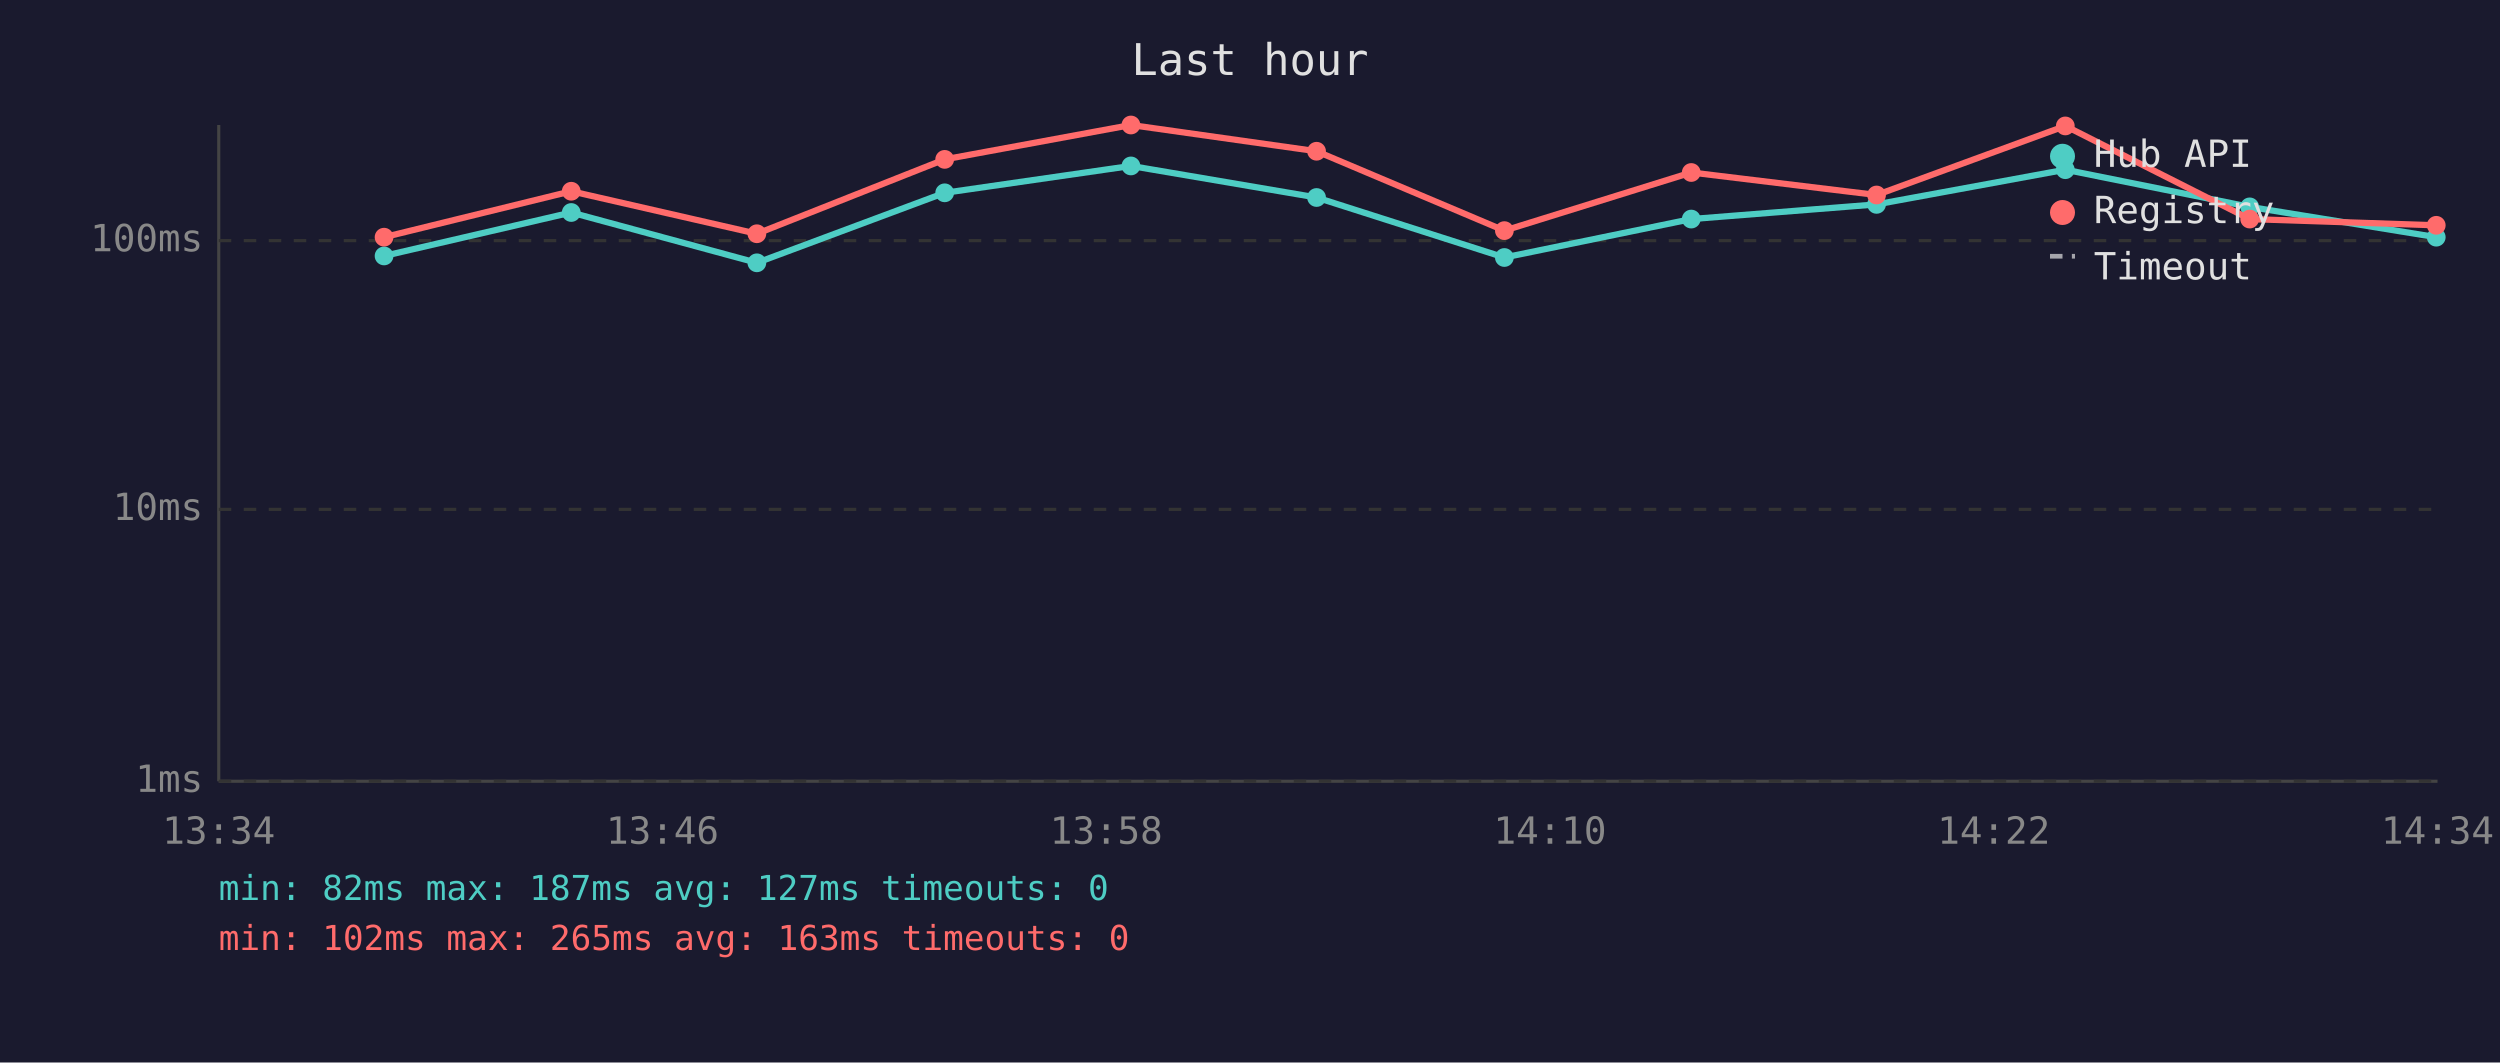
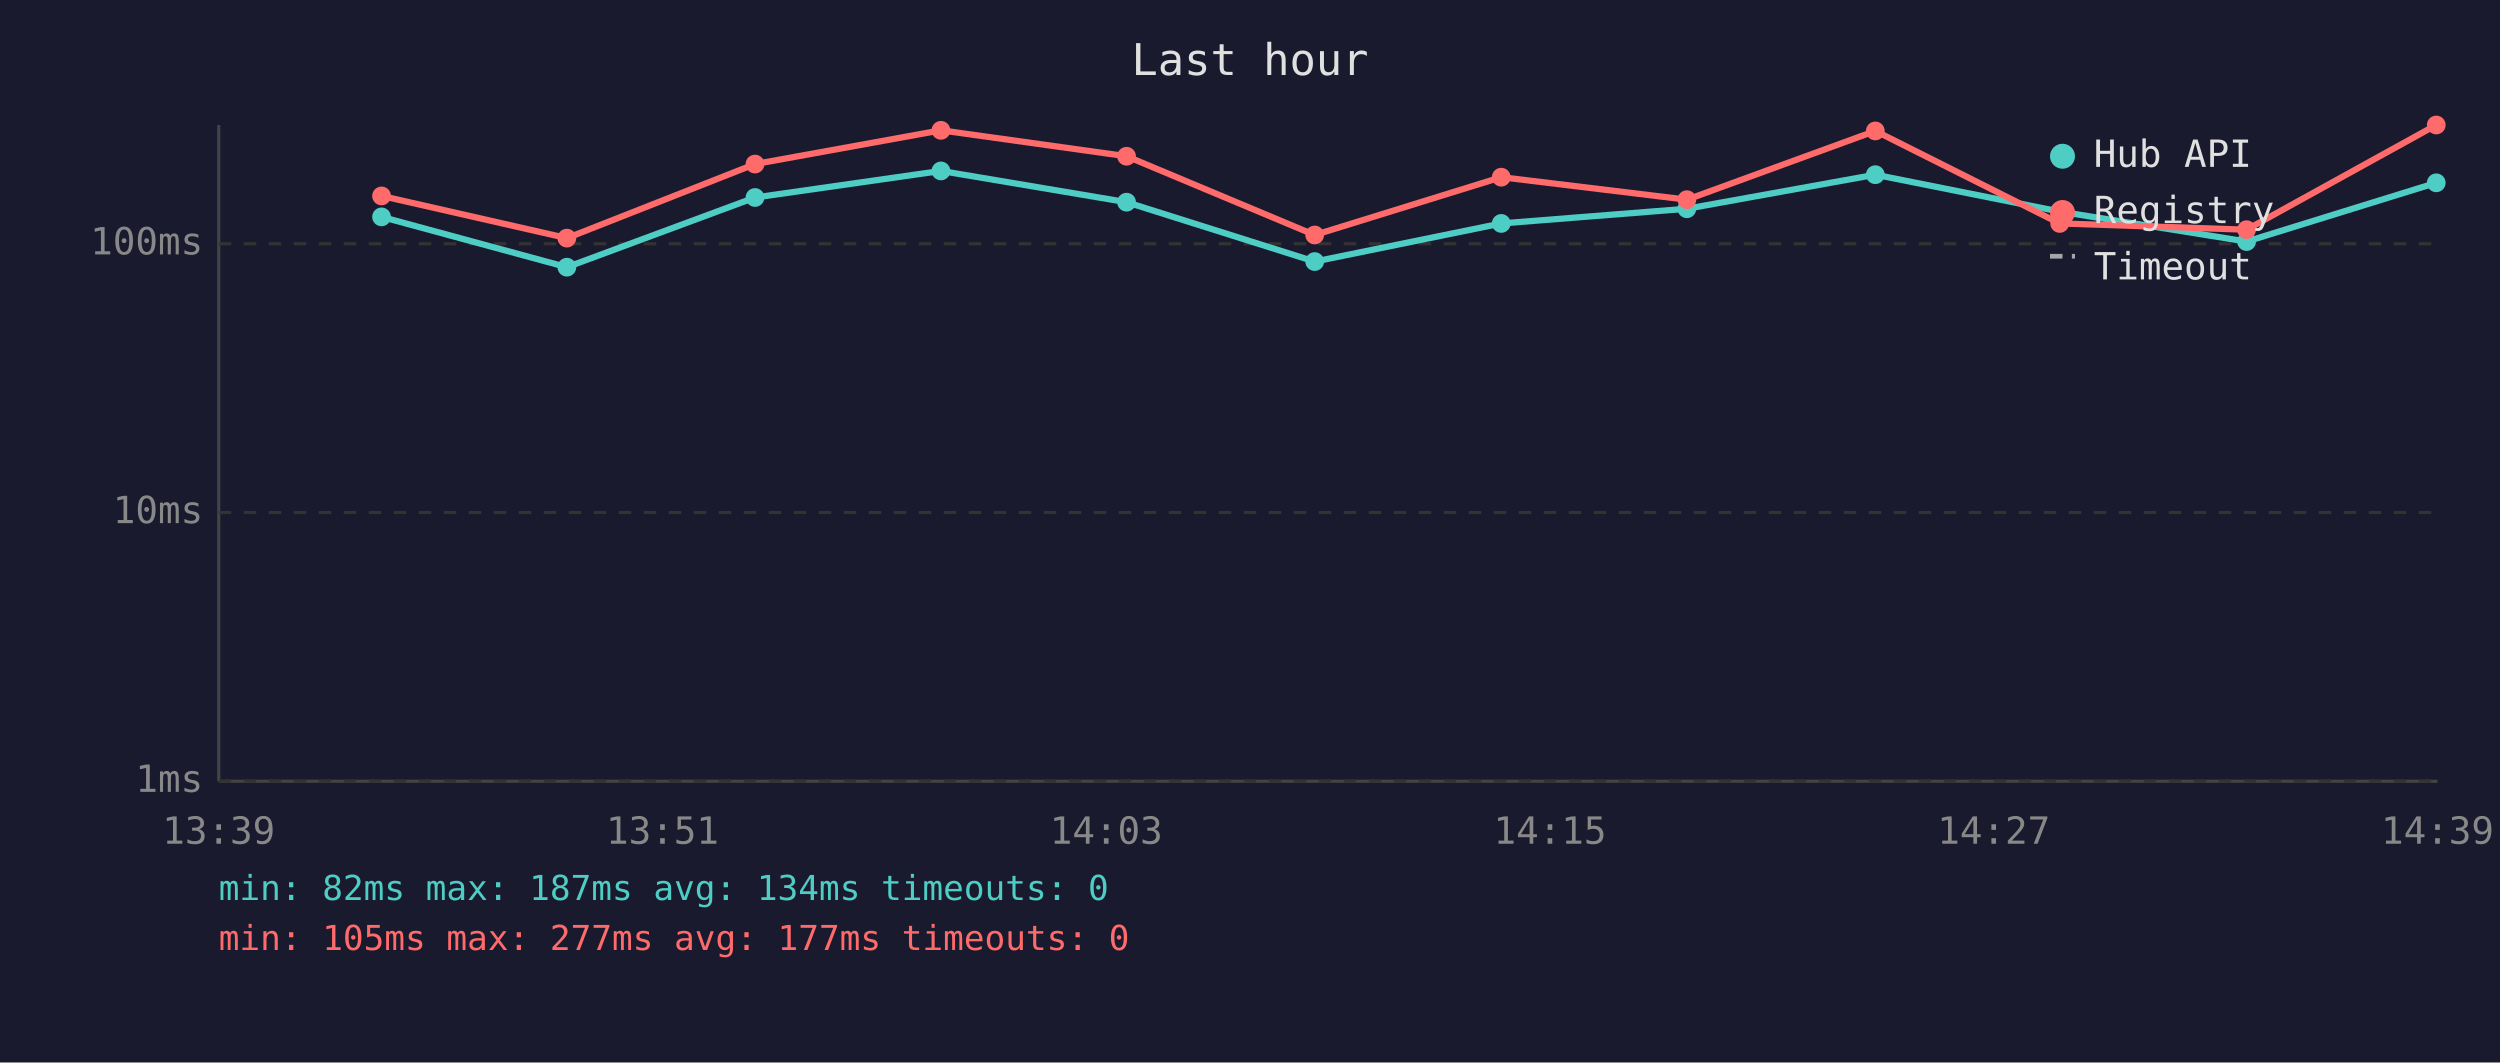
<svg xmlns="http://www.w3.org/2000/svg" viewBox="0 0 800 340" font-family="monospace" font-size="12">
  <rect width="800" height="340" fill="#1a1a2e" />
  <text x="400" y="24" fill="#e0e0e0" font-size="14" text-anchor="middle">Last hour</text>
  <line x1="70" y1="40" x2="70" y2="250" stroke="#444" stroke-width="1" />
  <line x1="70" y1="250" x2="780" y2="250" stroke="#444" stroke-width="1" />
  <line x1="70" y1="250" x2="780" y2="250" stroke="#333" stroke-width="1" stroke-dasharray="4" />
  <text x="65" y="250" fill="#888" text-anchor="end" dominant-baseline="middle">1ms</text>
-   <line x1="70" y1="163" x2="780" y2="163" stroke="#333" stroke-width="1" stroke-dasharray="4" />
-   <text x="65" y="163" fill="#888" text-anchor="end" dominant-baseline="middle">10ms</text>
-   <line x1="70" y1="77" x2="780" y2="77" stroke="#333" stroke-width="1" stroke-dasharray="4" />
-   <text x="65" y="77" fill="#888" text-anchor="end" dominant-baseline="middle">100ms</text>
-   <text x="70" y="270" fill="#888" text-anchor="middle">13:34</text>
-   <text x="212" y="270" fill="#888" text-anchor="middle">13:46</text>
-   <text x="354" y="270" fill="#888" text-anchor="middle">13:58</text>
-   <text x="496" y="270" fill="#888" text-anchor="middle">14:10</text>
-   <text x="638" y="270" fill="#888" text-anchor="middle">14:22</text>
-   <text x="780" y="270" fill="#888" text-anchor="middle">14:34</text>
-   <polyline points="122.9,81.9 182.8,68.0 242.2,84.1 302.3,61.7 361.9,53.1 421.3,63.2 481.4,82.4 541.2,70.1 600.5,65.4 660.9,54.3 719.9,66.2 779.6,75.9" fill="none" stroke="#4ecdc4" stroke-width="2" opacity="1" />
-   <circle cx="122.9" cy="81.9" r="3" fill="#4ecdc4" />
-   <circle cx="182.8" cy="68.0" r="3" fill="#4ecdc4" />
-   <circle cx="242.2" cy="84.1" r="3" fill="#4ecdc4" />
-   <circle cx="302.3" cy="61.7" r="3" fill="#4ecdc4" />
-   <circle cx="361.9" cy="53.1" r="3" fill="#4ecdc4" />
-   <circle cx="421.3" cy="63.2" r="3" fill="#4ecdc4" />
-   <circle cx="481.4" cy="82.4" r="3" fill="#4ecdc4" />
-   <circle cx="541.2" cy="70.1" r="3" fill="#4ecdc4" />
-   <circle cx="600.5" cy="65.4" r="3" fill="#4ecdc4" />
-   <circle cx="660.9" cy="54.3" r="3" fill="#4ecdc4" />
-   <circle cx="719.9" cy="66.2" r="3" fill="#4ecdc4" />
-   <circle cx="779.6" cy="75.9" r="3" fill="#4ecdc4" />
-   <polyline points="122.9,75.9 182.8,61.2 242.2,74.8 302.3,51.0 361.9,40.0 421.3,48.4 481.4,73.8 541.2,55.2 600.5,62.4 660.9,40.3 719.9,70.1 779.6,72.1" fill="none" stroke="#ff6b6b" stroke-width="2" opacity="1" />
-   <circle cx="122.9" cy="75.9" r="3" fill="#ff6b6b" />
-   <circle cx="182.8" cy="61.2" r="3" fill="#ff6b6b" />
-   <circle cx="242.2" cy="74.8" r="3" fill="#ff6b6b" />
-   <circle cx="302.3" cy="51.0" r="3" fill="#ff6b6b" />
-   <circle cx="361.9" cy="40.0" r="3" fill="#ff6b6b" />
-   <circle cx="421.3" cy="48.4" r="3" fill="#ff6b6b" />
-   <circle cx="481.4" cy="73.8" r="3" fill="#ff6b6b" />
-   <circle cx="541.2" cy="55.2" r="3" fill="#ff6b6b" />
-   <circle cx="600.5" cy="62.4" r="3" fill="#ff6b6b" />
-   <circle cx="660.9" cy="40.3" r="3" fill="#ff6b6b" />
-   <circle cx="719.9" cy="70.1" r="3" fill="#ff6b6b" />
-   <circle cx="779.6" cy="72.1" r="3" fill="#ff6b6b" />
+   <line x1="70" y1="164" x2="780" y2="164" stroke="#333" stroke-width="1" stroke-dasharray="4" />
+   <text x="65" y="164" fill="#888" text-anchor="end" dominant-baseline="middle">10ms</text>
+   <line x1="70" y1="78" x2="780" y2="78" stroke="#333" stroke-width="1" stroke-dasharray="4" />
+   <text x="65" y="78" fill="#888" text-anchor="end" dominant-baseline="middle">100ms</text>
+   <text x="70" y="270" fill="#888" text-anchor="middle">13:39</text>
+   <text x="212" y="270" fill="#888" text-anchor="middle">13:51</text>
+   <text x="354" y="270" fill="#888" text-anchor="middle">14:03</text>
+   <text x="496" y="270" fill="#888" text-anchor="middle">14:15</text>
+   <text x="638" y="270" fill="#888" text-anchor="middle">14:27</text>
+   <text x="780" y="270" fill="#888" text-anchor="middle">14:39</text>
+   <polyline points="122.1,69.4 181.4,85.5 241.6,63.2 301.1,54.7 360.5,64.7 420.7,83.7 480.4,71.5 539.8,66.8 600.1,55.9 659.1,67.7 718.9,77.3 779.6,58.5" fill="none" stroke="#4ecdc4" stroke-width="2" opacity="1" />
+   <circle cx="122.1" cy="69.4" r="3" fill="#4ecdc4" />
+   <circle cx="181.4" cy="85.5" r="3" fill="#4ecdc4" />
+   <circle cx="241.6" cy="63.2" r="3" fill="#4ecdc4" />
+   <circle cx="301.1" cy="54.7" r="3" fill="#4ecdc4" />
+   <circle cx="360.5" cy="64.7" r="3" fill="#4ecdc4" />
+   <circle cx="420.7" cy="83.7" r="3" fill="#4ecdc4" />
+   <circle cx="480.4" cy="71.5" r="3" fill="#4ecdc4" />
+   <circle cx="539.8" cy="66.8" r="3" fill="#4ecdc4" />
+   <circle cx="600.1" cy="55.9" r="3" fill="#4ecdc4" />
+   <circle cx="659.1" cy="67.7" r="3" fill="#4ecdc4" />
+   <circle cx="718.9" cy="77.3" r="3" fill="#4ecdc4" />
+   <circle cx="779.6" cy="58.5" r="3" fill="#4ecdc4" />
+   <polyline points="122.1,62.7 181.4,76.2 241.6,52.5 301.1,41.7 360.5,50.0 420.7,75.2 480.4,56.7 539.8,63.9 600.1,41.9 659.1,71.5 718.9,73.5 779.6,40.0" fill="none" stroke="#ff6b6b" stroke-width="2" opacity="1" />
+   <circle cx="122.1" cy="62.7" r="3" fill="#ff6b6b" />
+   <circle cx="181.4" cy="76.2" r="3" fill="#ff6b6b" />
+   <circle cx="241.6" cy="52.5" r="3" fill="#ff6b6b" />
+   <circle cx="301.1" cy="41.7" r="3" fill="#ff6b6b" />
+   <circle cx="360.5" cy="50.0" r="3" fill="#ff6b6b" />
+   <circle cx="420.7" cy="75.2" r="3" fill="#ff6b6b" />
+   <circle cx="480.4" cy="56.7" r="3" fill="#ff6b6b" />
+   <circle cx="539.8" cy="63.9" r="3" fill="#ff6b6b" />
+   <circle cx="600.1" cy="41.9" r="3" fill="#ff6b6b" />
+   <circle cx="659.1" cy="71.5" r="3" fill="#ff6b6b" />
+   <circle cx="718.9" cy="73.5" r="3" fill="#ff6b6b" />
+   <circle cx="779.6" cy="40.0" r="3" fill="#ff6b6b" />
  <circle cx="660" cy="50" r="4" fill="#4ecdc4" />
  <text x="670" y="50" fill="#e0e0e0" dominant-baseline="middle">Hub API</text>
  <circle cx="660" cy="68" r="4" fill="#ff6b6b" />
  <text x="670" y="68" fill="#e0e0e0" dominant-baseline="middle">Registry</text>
  <line x1="656" y1="82" x2="664" y2="82" stroke="#e0e0e0" stroke-width="1.5" stroke-dasharray="4,3" opacity="0.7" />
  <text x="670" y="86" fill="#e0e0e0" dominant-baseline="middle">Timeout</text>
-   <text x="70" y="288" fill="#4ecdc4" font-size="11">min: 82ms  max: 187ms  avg: 127ms  timeouts: 0</text>
-   <text x="70" y="304" fill="#ff6b6b" font-size="11">min: 102ms  max: 265ms  avg: 163ms  timeouts: 0</text>
+   <text x="70" y="288" fill="#4ecdc4" font-size="11">min: 82ms  max: 187ms  avg: 134ms  timeouts: 0</text>
+   <text x="70" y="304" fill="#ff6b6b" font-size="11">min: 105ms  max: 277ms  avg: 177ms  timeouts: 0</text>
</svg>
